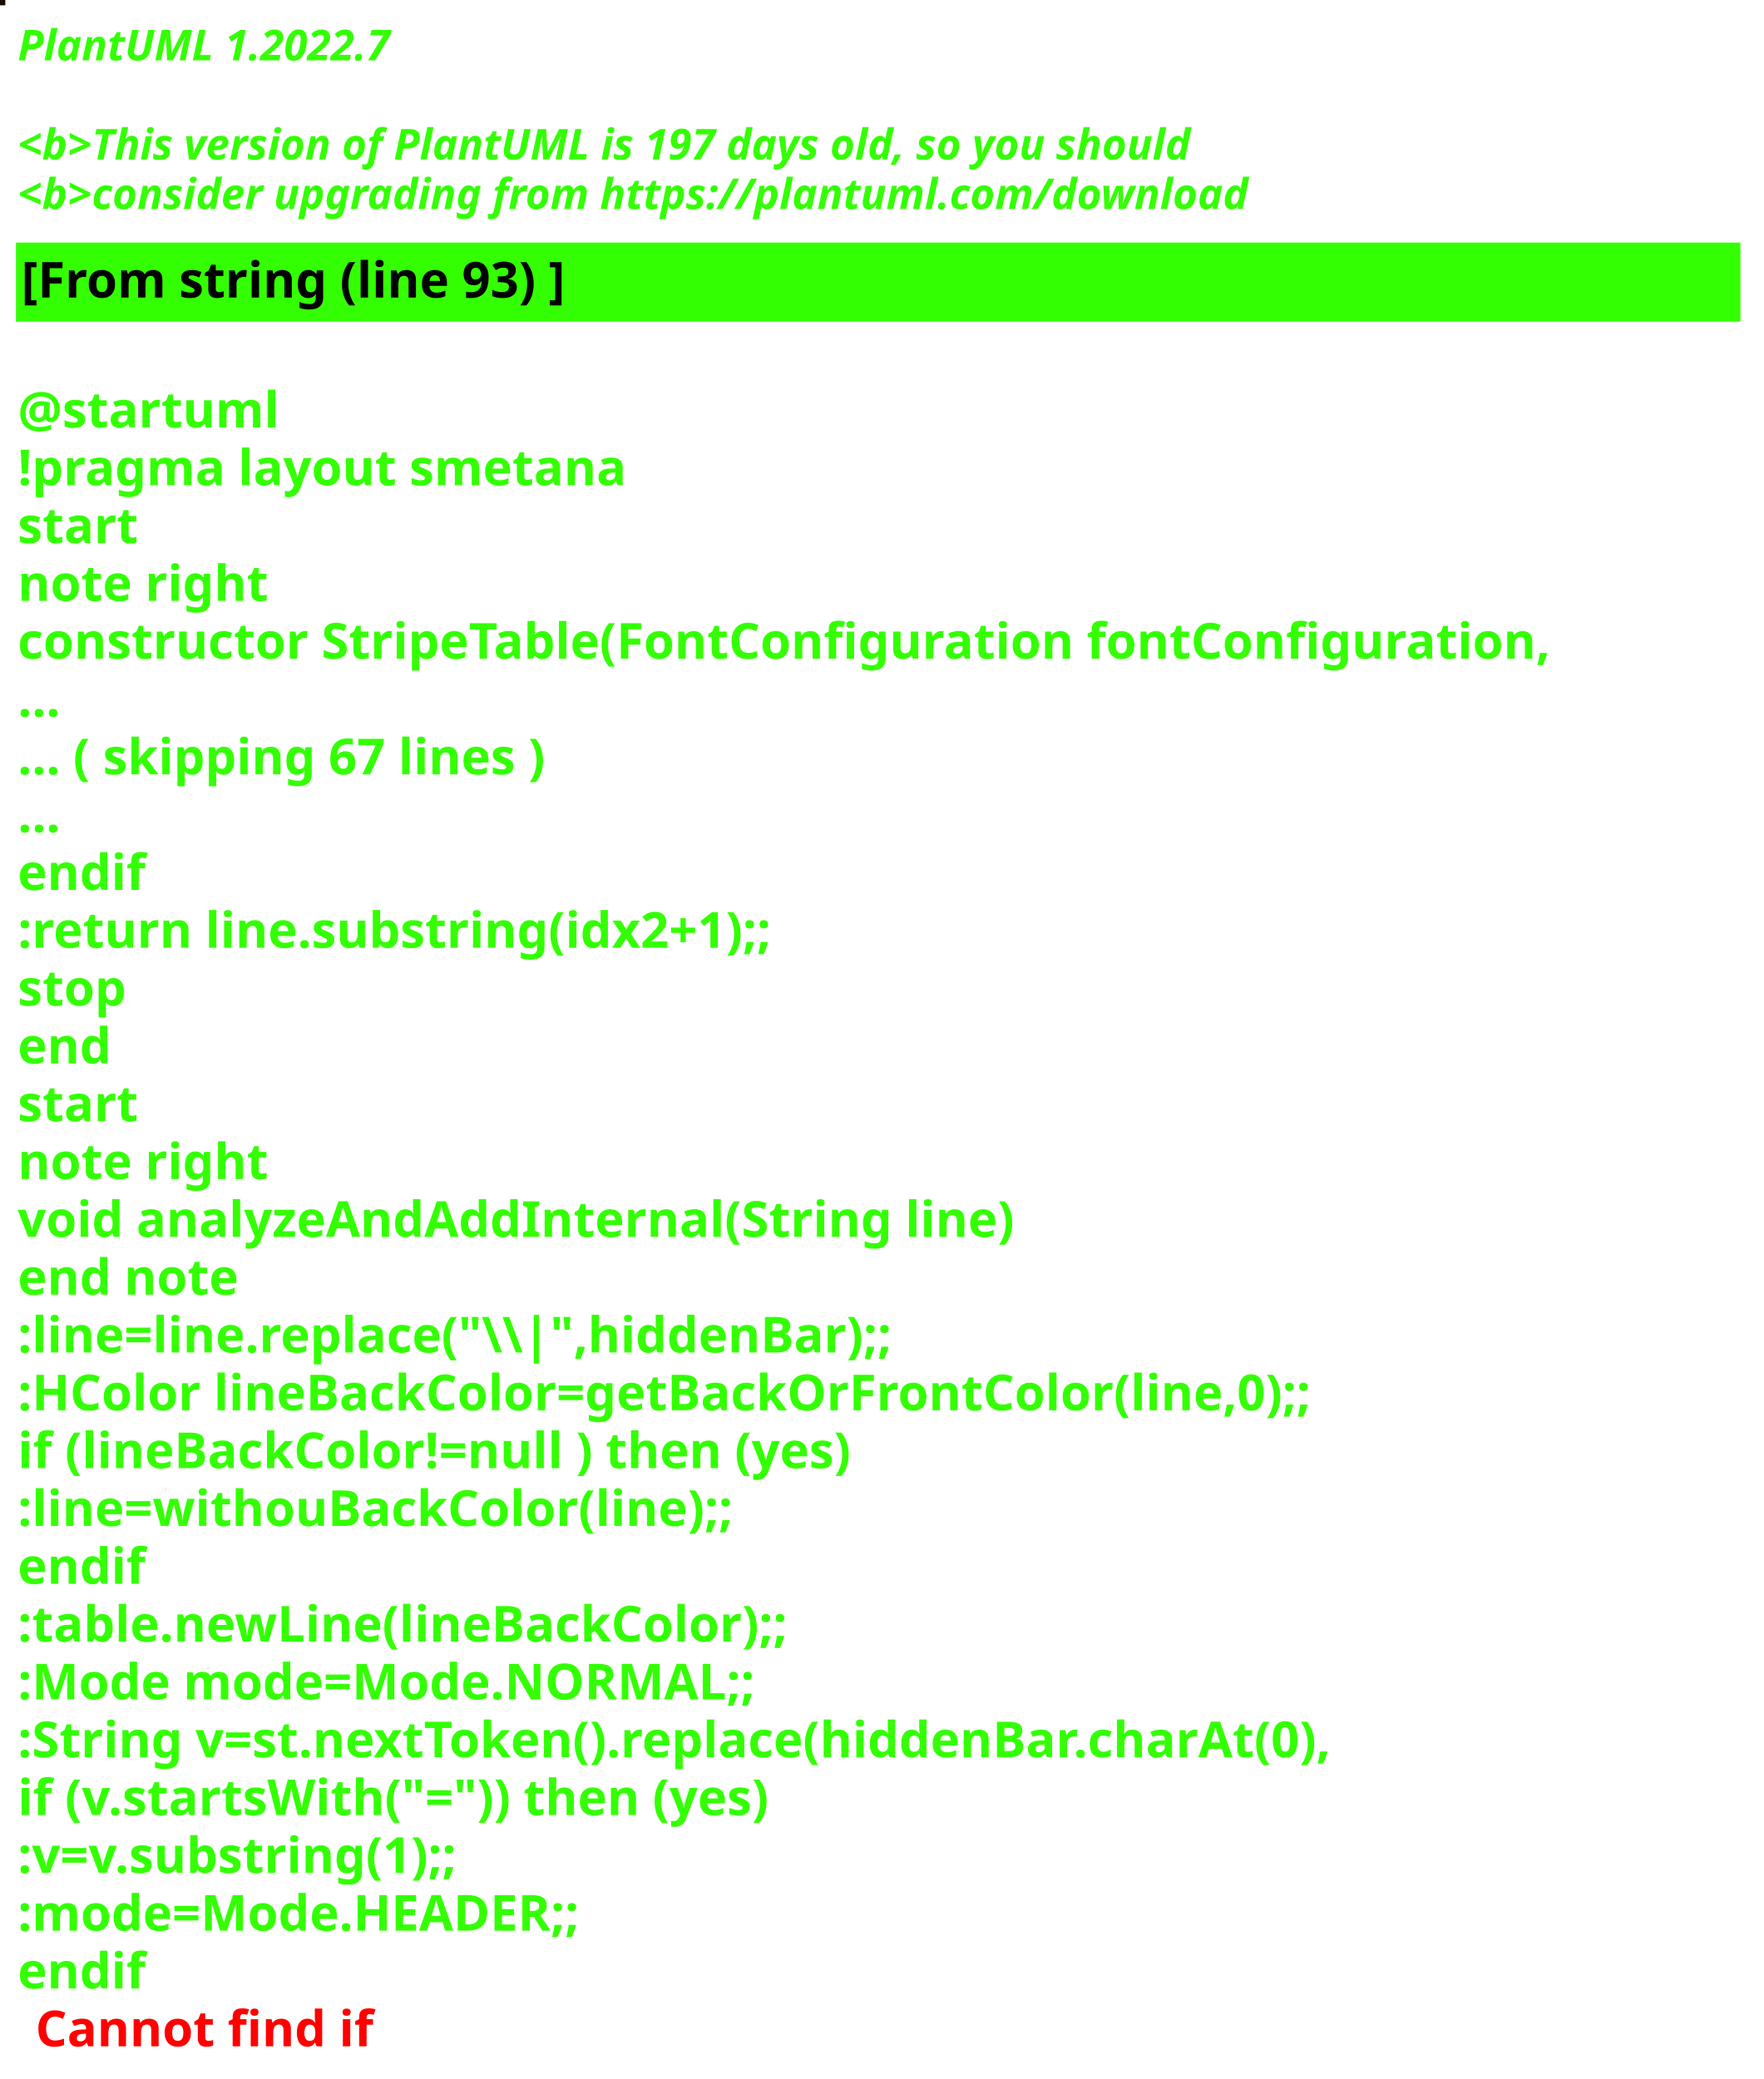
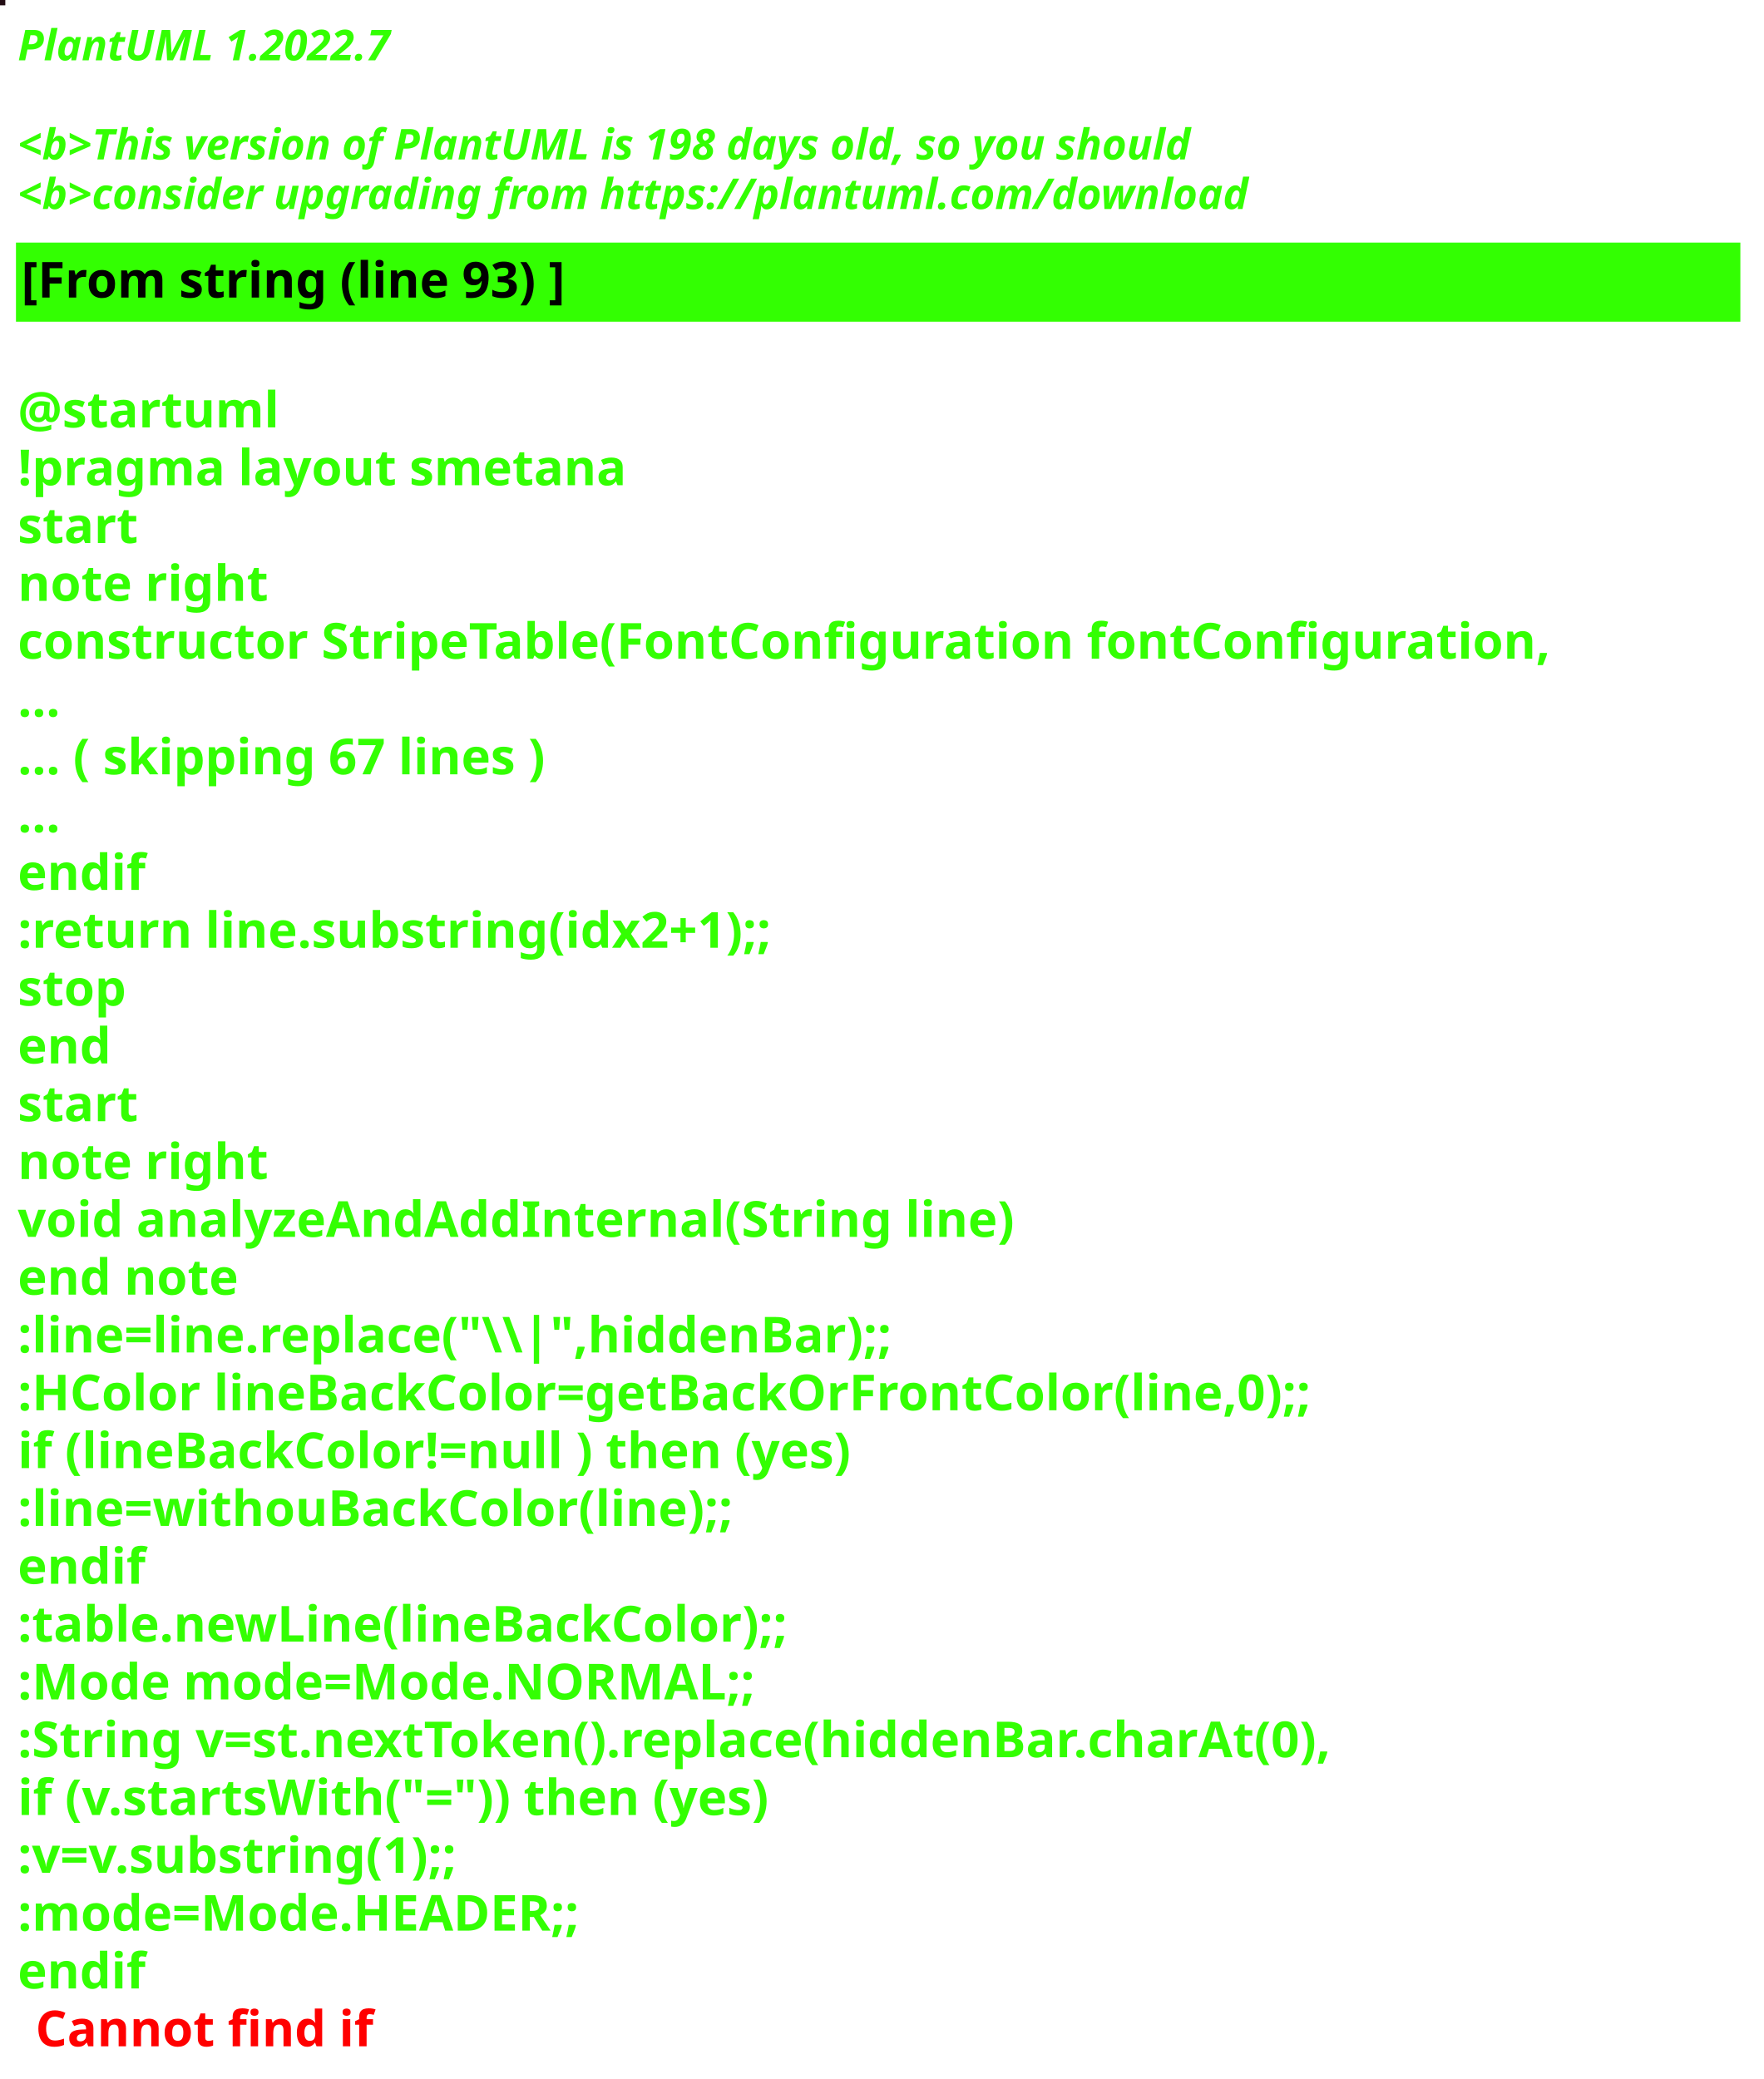
<svg xmlns="http://www.w3.org/2000/svg" contentStyleType="text/css" height="586px" preserveAspectRatio="none" style="width:497px;height:586px;background:#000000;" version="1.1" viewBox="0 0 497 586" width="497px" zoomAndPan="magnify">
  <defs />
  <g>
-     <rect fill="#1C0A07" height="1" style="stroke:#1C0A07;stroke-width:1.0;" width="1" x="0" y="0" />
+     <rect fill="#230D14" height="1" style="stroke:#230D14;stroke-width:1.0;" width="1" x="0" y="0" />
    <text fill="#33FF02" font-family="sans-serif" font-size="12" font-style="italic" font-weight="bold" lengthAdjust="spacing" textLength="127" x="5" y="17">PlantUML 1.2022.7</text>
    <text fill="#33FF02" font-family="sans-serif" font-size="12" font-style="italic" font-weight="bold" lengthAdjust="spacing" textLength="4" x="5" y="30.969"> </text>
-     <text fill="#33FF02" font-family="sans-serif" font-size="12" font-style="italic" font-weight="bold" lengthAdjust="spacing" textLength="399" x="5" y="44.938">&lt;b&gt;This version of PlantUML is 197 days old, so you should</text>
+     <text fill="#33FF02" font-family="sans-serif" font-size="12" font-style="italic" font-weight="bold" lengthAdjust="spacing" textLength="399" x="5" y="44.938">&lt;b&gt;This version of PlantUML is 198 days old, so you should</text>
    <text fill="#33FF02" font-family="sans-serif" font-size="12" font-style="italic" font-weight="bold" lengthAdjust="spacing" textLength="408" x="5" y="58.906">&lt;b&gt;consider upgrading from https://plantuml.com/download</text>
    <rect fill="#33FF02" height="21.297" style="stroke:#33FF02;stroke-width:1.0;" width="485" x="5" y="68.875" />
    <text fill="#000000" font-family="sans-serif" font-size="14" font-weight="bold" lengthAdjust="spacing" textLength="178" x="6" y="83.875">[From string (line 93) ]</text>
    <text fill="#33FF02" font-family="sans-serif" font-size="14" font-weight="bold" lengthAdjust="spacing" textLength="5" x="5" y="104.172"> </text>
    <text fill="#33FF02" font-family="sans-serif" font-size="14" font-weight="bold" lengthAdjust="spacing" textLength="79" x="5" y="120.469">@startuml</text>
    <text fill="#33FF02" font-family="sans-serif" font-size="14" font-weight="bold" lengthAdjust="spacing" textLength="190" x="5" y="136.766">!pragma layout smetana</text>
    <text fill="#33FF02" font-family="sans-serif" font-size="14" font-weight="bold" lengthAdjust="spacing" textLength="37" x="5" y="153.062">start</text>
    <text fill="#33FF02" font-family="sans-serif" font-size="14" font-weight="bold" lengthAdjust="spacing" textLength="78" x="5" y="169.359">note right</text>
    <text fill="#33FF02" font-family="sans-serif" font-size="14" font-weight="bold" lengthAdjust="spacing" textLength="485" x="5" y="185.656">constructor StripeTable(FontConfiguration fontConfiguration,</text>
    <text fill="#33FF02" font-family="sans-serif" font-size="14" font-weight="bold" lengthAdjust="spacing" textLength="15" x="5" y="201.953">...</text>
    <text fill="#33FF02" font-family="sans-serif" font-size="14" font-weight="bold" lengthAdjust="spacing" textLength="175" x="5" y="218.25">... ( skipping 67 lines )</text>
    <text fill="#33FF02" font-family="sans-serif" font-size="14" font-weight="bold" lengthAdjust="spacing" textLength="15" x="5" y="234.547">...</text>
    <text fill="#33FF02" font-family="sans-serif" font-size="14" font-weight="bold" lengthAdjust="spacing" textLength="40" x="5" y="250.844">endif</text>
    <text fill="#33FF02" font-family="sans-serif" font-size="14" font-weight="bold" lengthAdjust="spacing" textLength="248" x="5" y="267.141">:return line.substring(idx2+1);;</text>
    <text fill="#33FF02" font-family="sans-serif" font-size="14" font-weight="bold" lengthAdjust="spacing" textLength="35" x="5" y="283.438">stop</text>
    <text fill="#33FF02" font-family="sans-serif" font-size="14" font-weight="bold" lengthAdjust="spacing" textLength="30" x="5" y="299.734">end</text>
    <text fill="#33FF02" font-family="sans-serif" font-size="14" font-weight="bold" lengthAdjust="spacing" textLength="37" x="5" y="316.031">start</text>
    <text fill="#33FF02" font-family="sans-serif" font-size="14" font-weight="bold" lengthAdjust="spacing" textLength="78" x="5" y="332.328">note right</text>
    <text fill="#33FF02" font-family="sans-serif" font-size="14" font-weight="bold" lengthAdjust="spacing" textLength="312" x="5" y="348.625">void analyzeAndAddInternal(String line)</text>
    <text fill="#33FF02" font-family="sans-serif" font-size="14" font-weight="bold" lengthAdjust="spacing" textLength="71" x="5" y="364.922">end note</text>
    <text fill="#33FF02" font-family="sans-serif" font-size="14" font-weight="bold" lengthAdjust="spacing" textLength="276" x="5" y="381.219">:line=line.replace("\\|",hiddenBar);;</text>
    <text fill="#33FF02" font-family="sans-serif" font-size="14" font-weight="bold" lengthAdjust="spacing" textLength="416" x="5" y="397.516">:HColor lineBackColor=getBackOrFrontColor(line,0);;</text>
    <text fill="#33FF02" font-family="sans-serif" font-size="14" font-weight="bold" lengthAdjust="spacing" textLength="271" x="5" y="413.812">if (lineBackColor!=null ) then (yes)</text>
    <text fill="#33FF02" font-family="sans-serif" font-size="14" font-weight="bold" lengthAdjust="spacing" textLength="231" x="5" y="430.109">:line=withouBackColor(line);;</text>
    <text fill="#33FF02" font-family="sans-serif" font-size="14" font-weight="bold" lengthAdjust="spacing" textLength="40" x="5" y="446.406">endif</text>
    <text fill="#33FF02" font-family="sans-serif" font-size="14" font-weight="bold" lengthAdjust="spacing" textLength="248" x="5" y="462.703">:table.newLine(lineBackColor);;</text>
    <text fill="#33FF02" font-family="sans-serif" font-size="14" font-weight="bold" lengthAdjust="spacing" textLength="236" x="5" y="479">:Mode mode=Mode.NORMAL;;</text>
    <text fill="#33FF02" font-family="sans-serif" font-size="14" font-weight="bold" lengthAdjust="spacing" textLength="429" x="5" y="495.297">:String v=st.nextToken().replace(hiddenBar.charAt(0),</text>
    <text fill="#33FF02" font-family="sans-serif" font-size="14" font-weight="bold" lengthAdjust="spacing" textLength="246" x="5" y="511.594">if (v.startsWith("=")) then (yes)</text>
    <text fill="#33FF02" font-family="sans-serif" font-size="14" font-weight="bold" lengthAdjust="spacing" textLength="150" x="5" y="527.891">:v=v.substring(1);;</text>
    <text fill="#33FF02" font-family="sans-serif" font-size="14" font-weight="bold" lengthAdjust="spacing" textLength="183" x="5" y="544.188">:mode=Mode.HEADER;;</text>
    <text fill="#33FF02" font-family="sans-serif" font-size="14" font-weight="bold" lengthAdjust="spacing" text-decoration="wavy underline" textLength="40" x="5" y="560.484">endif</text>
    <text fill="#FF0000" font-family="sans-serif" font-size="14" font-weight="bold" lengthAdjust="spacing" textLength="106" x="10" y="576.781">Cannot find if</text>
  </g>
</svg>
